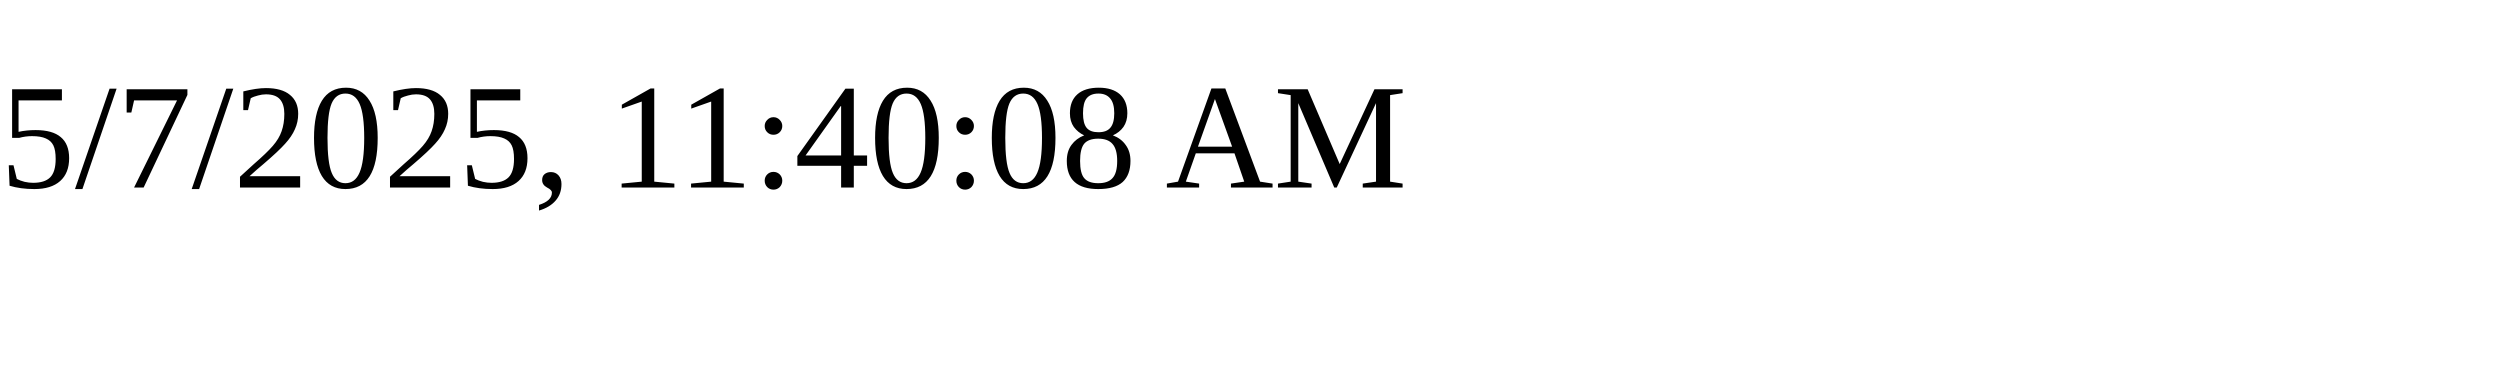
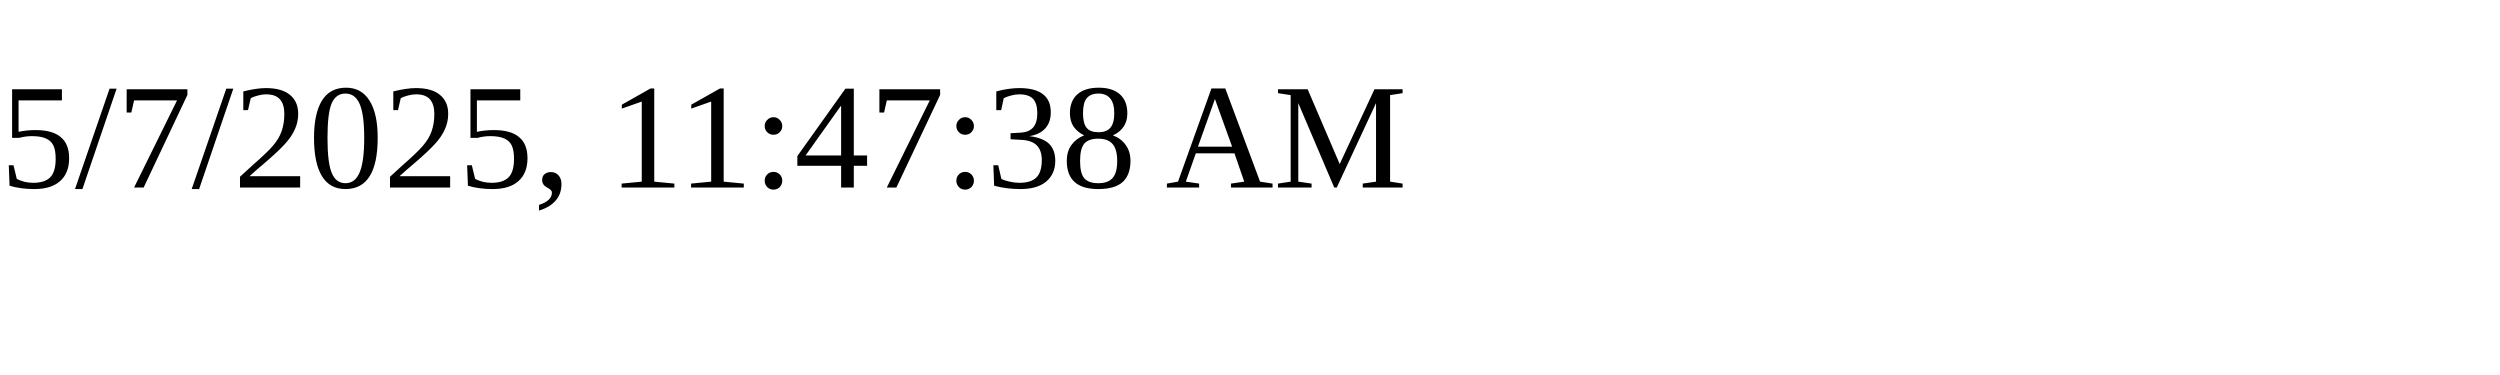
<svg xmlns="http://www.w3.org/2000/svg" height="30" width="200">
-   <text x="0" y="15">5/7/2025, 11:40:08 AM</text>
+   <text x="0" y="15">5/7/2025, 11:47:38 AM</text>
</svg>
